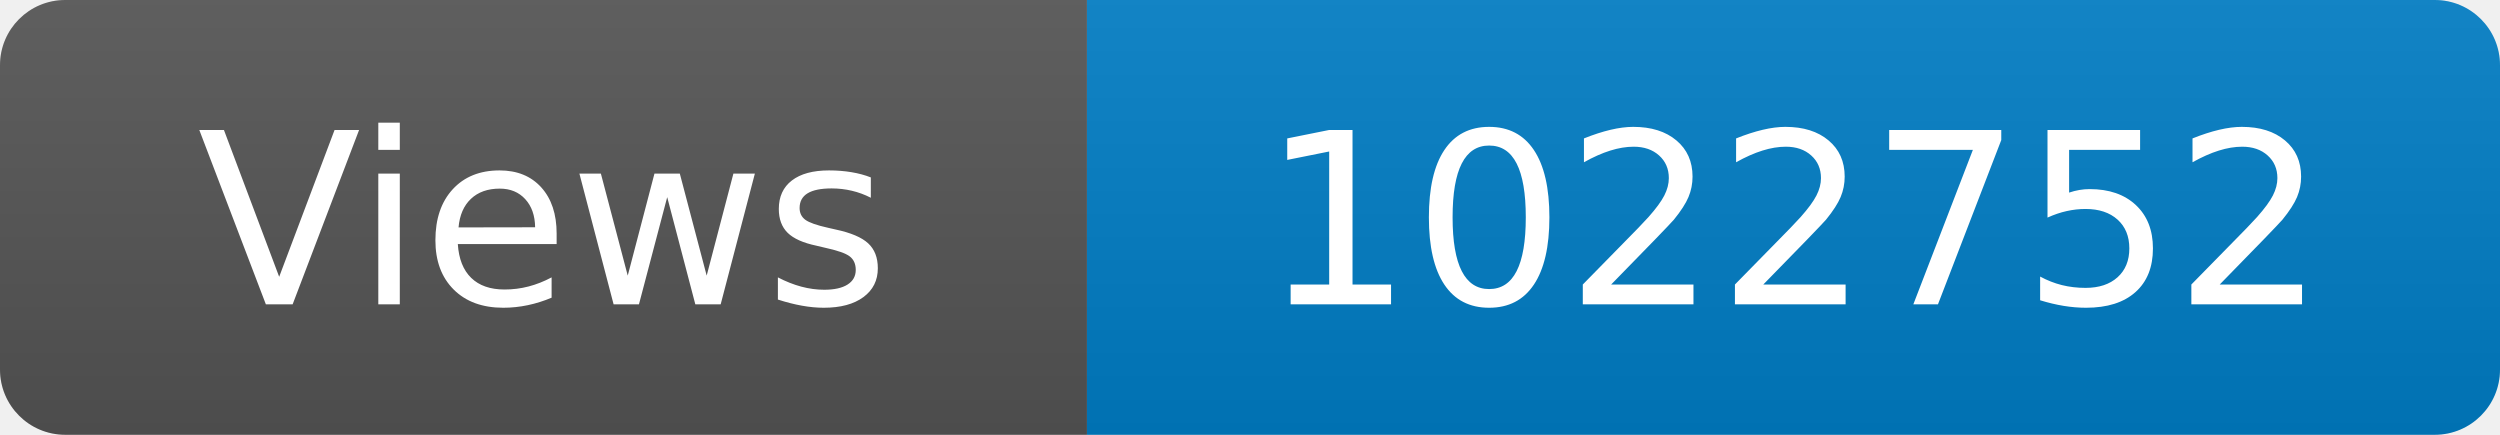
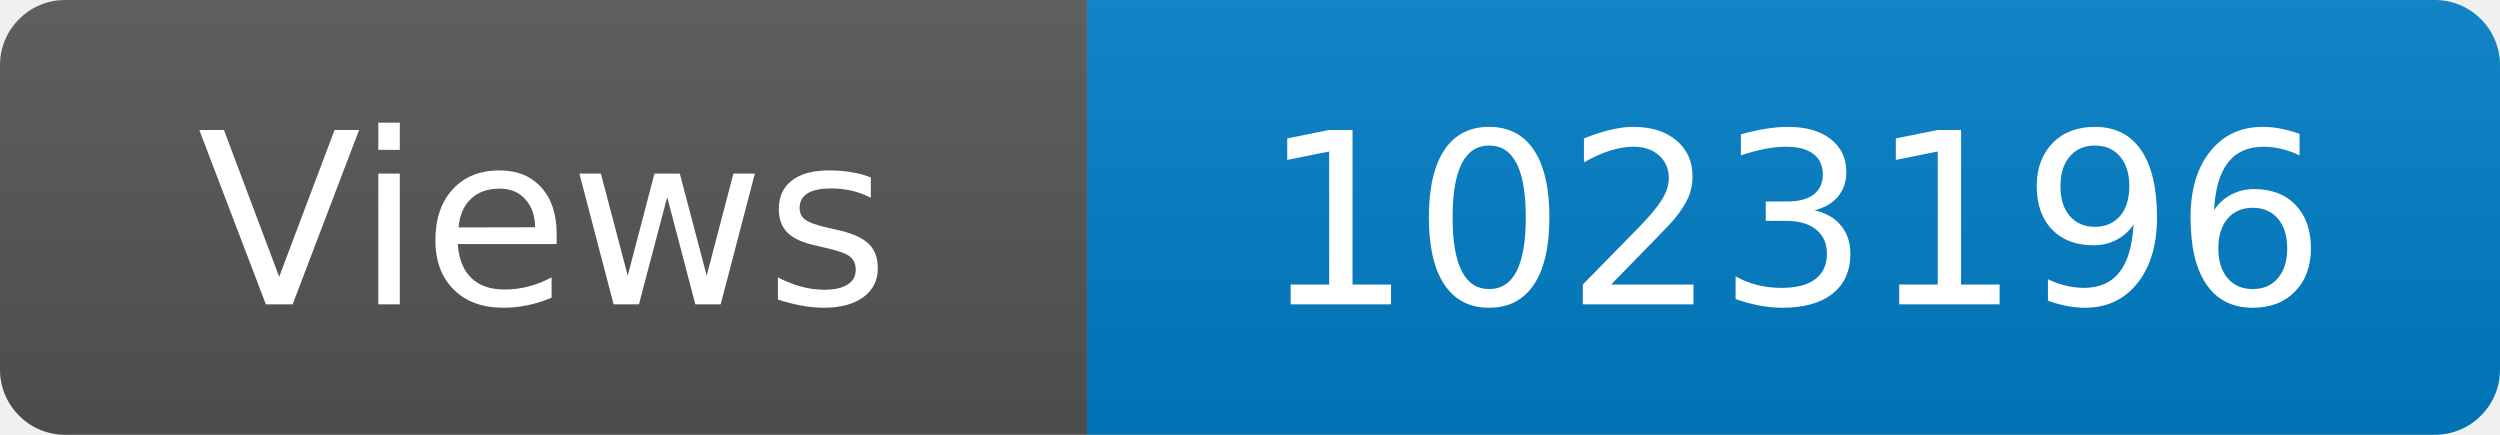
<svg xmlns="http://www.w3.org/2000/svg" width="115" height="20" role="img" aria-label="Maintained?: yes">
  <linearGradient id="s" x2="0" y2="100%">
    <stop offset="0" stop-color="#bbb" stop-opacity=".1" />
    <stop offset="1" stop-opacity=".1" />
  </linearGradient>
  <clipPath id="r">
    <rect width="115" height="20" rx="3" fill="#fff" />
  </clipPath>
  <g clip-path="url(#r)">
    <rect width="50" height="20" fill="#555" />
    <rect x="50" width="160" height="20" fill="#007ec6" />
    <rect width="115" height="20" fill="url(#s)" />
  </g>
  <g fill="#fff" text-anchor="middle" font-family="Verdana,Geneva,DejaVu Sans,sans-serif" font-size="110">
    <text x="250" y="140" transform="scale(.1)" fill="#fff">Views</text>
-     <text x="825" y="140" transform="scale(.1)" fill="#fff">1022752</text>
+     <text x="825" y="140" transform="scale(.1)" fill="#fff">1023196</text>
  </g>
</svg>
